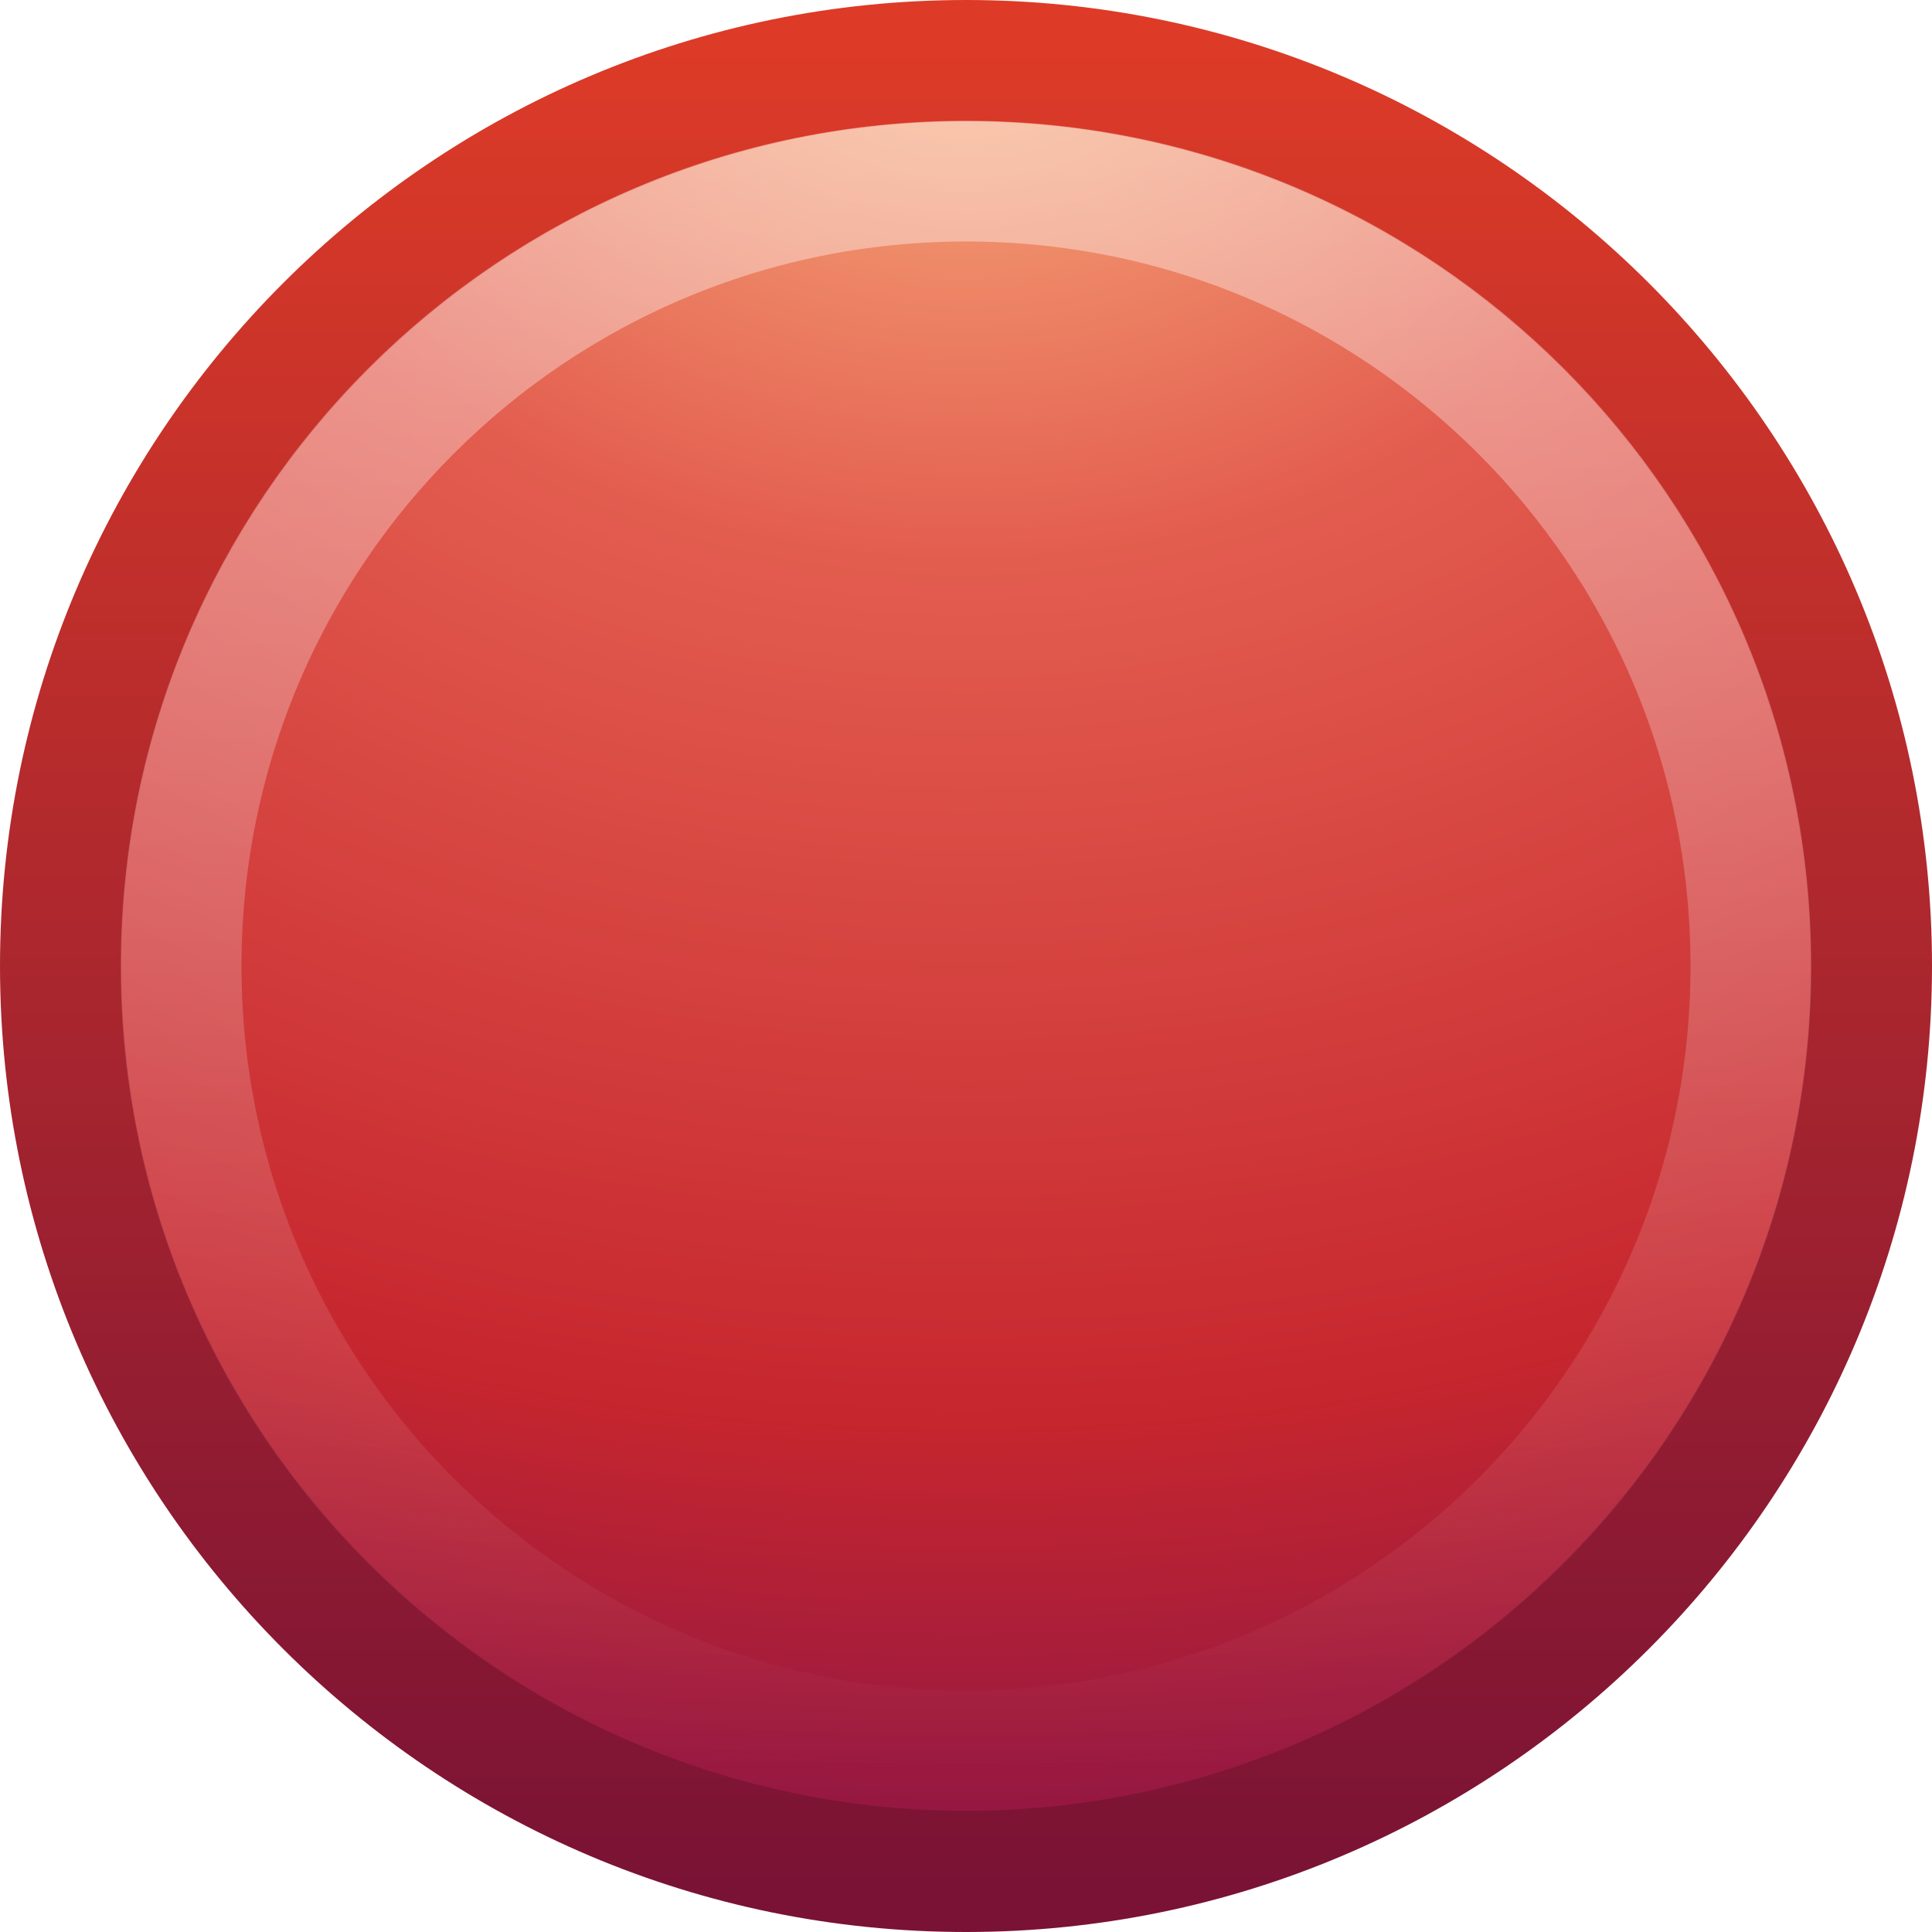
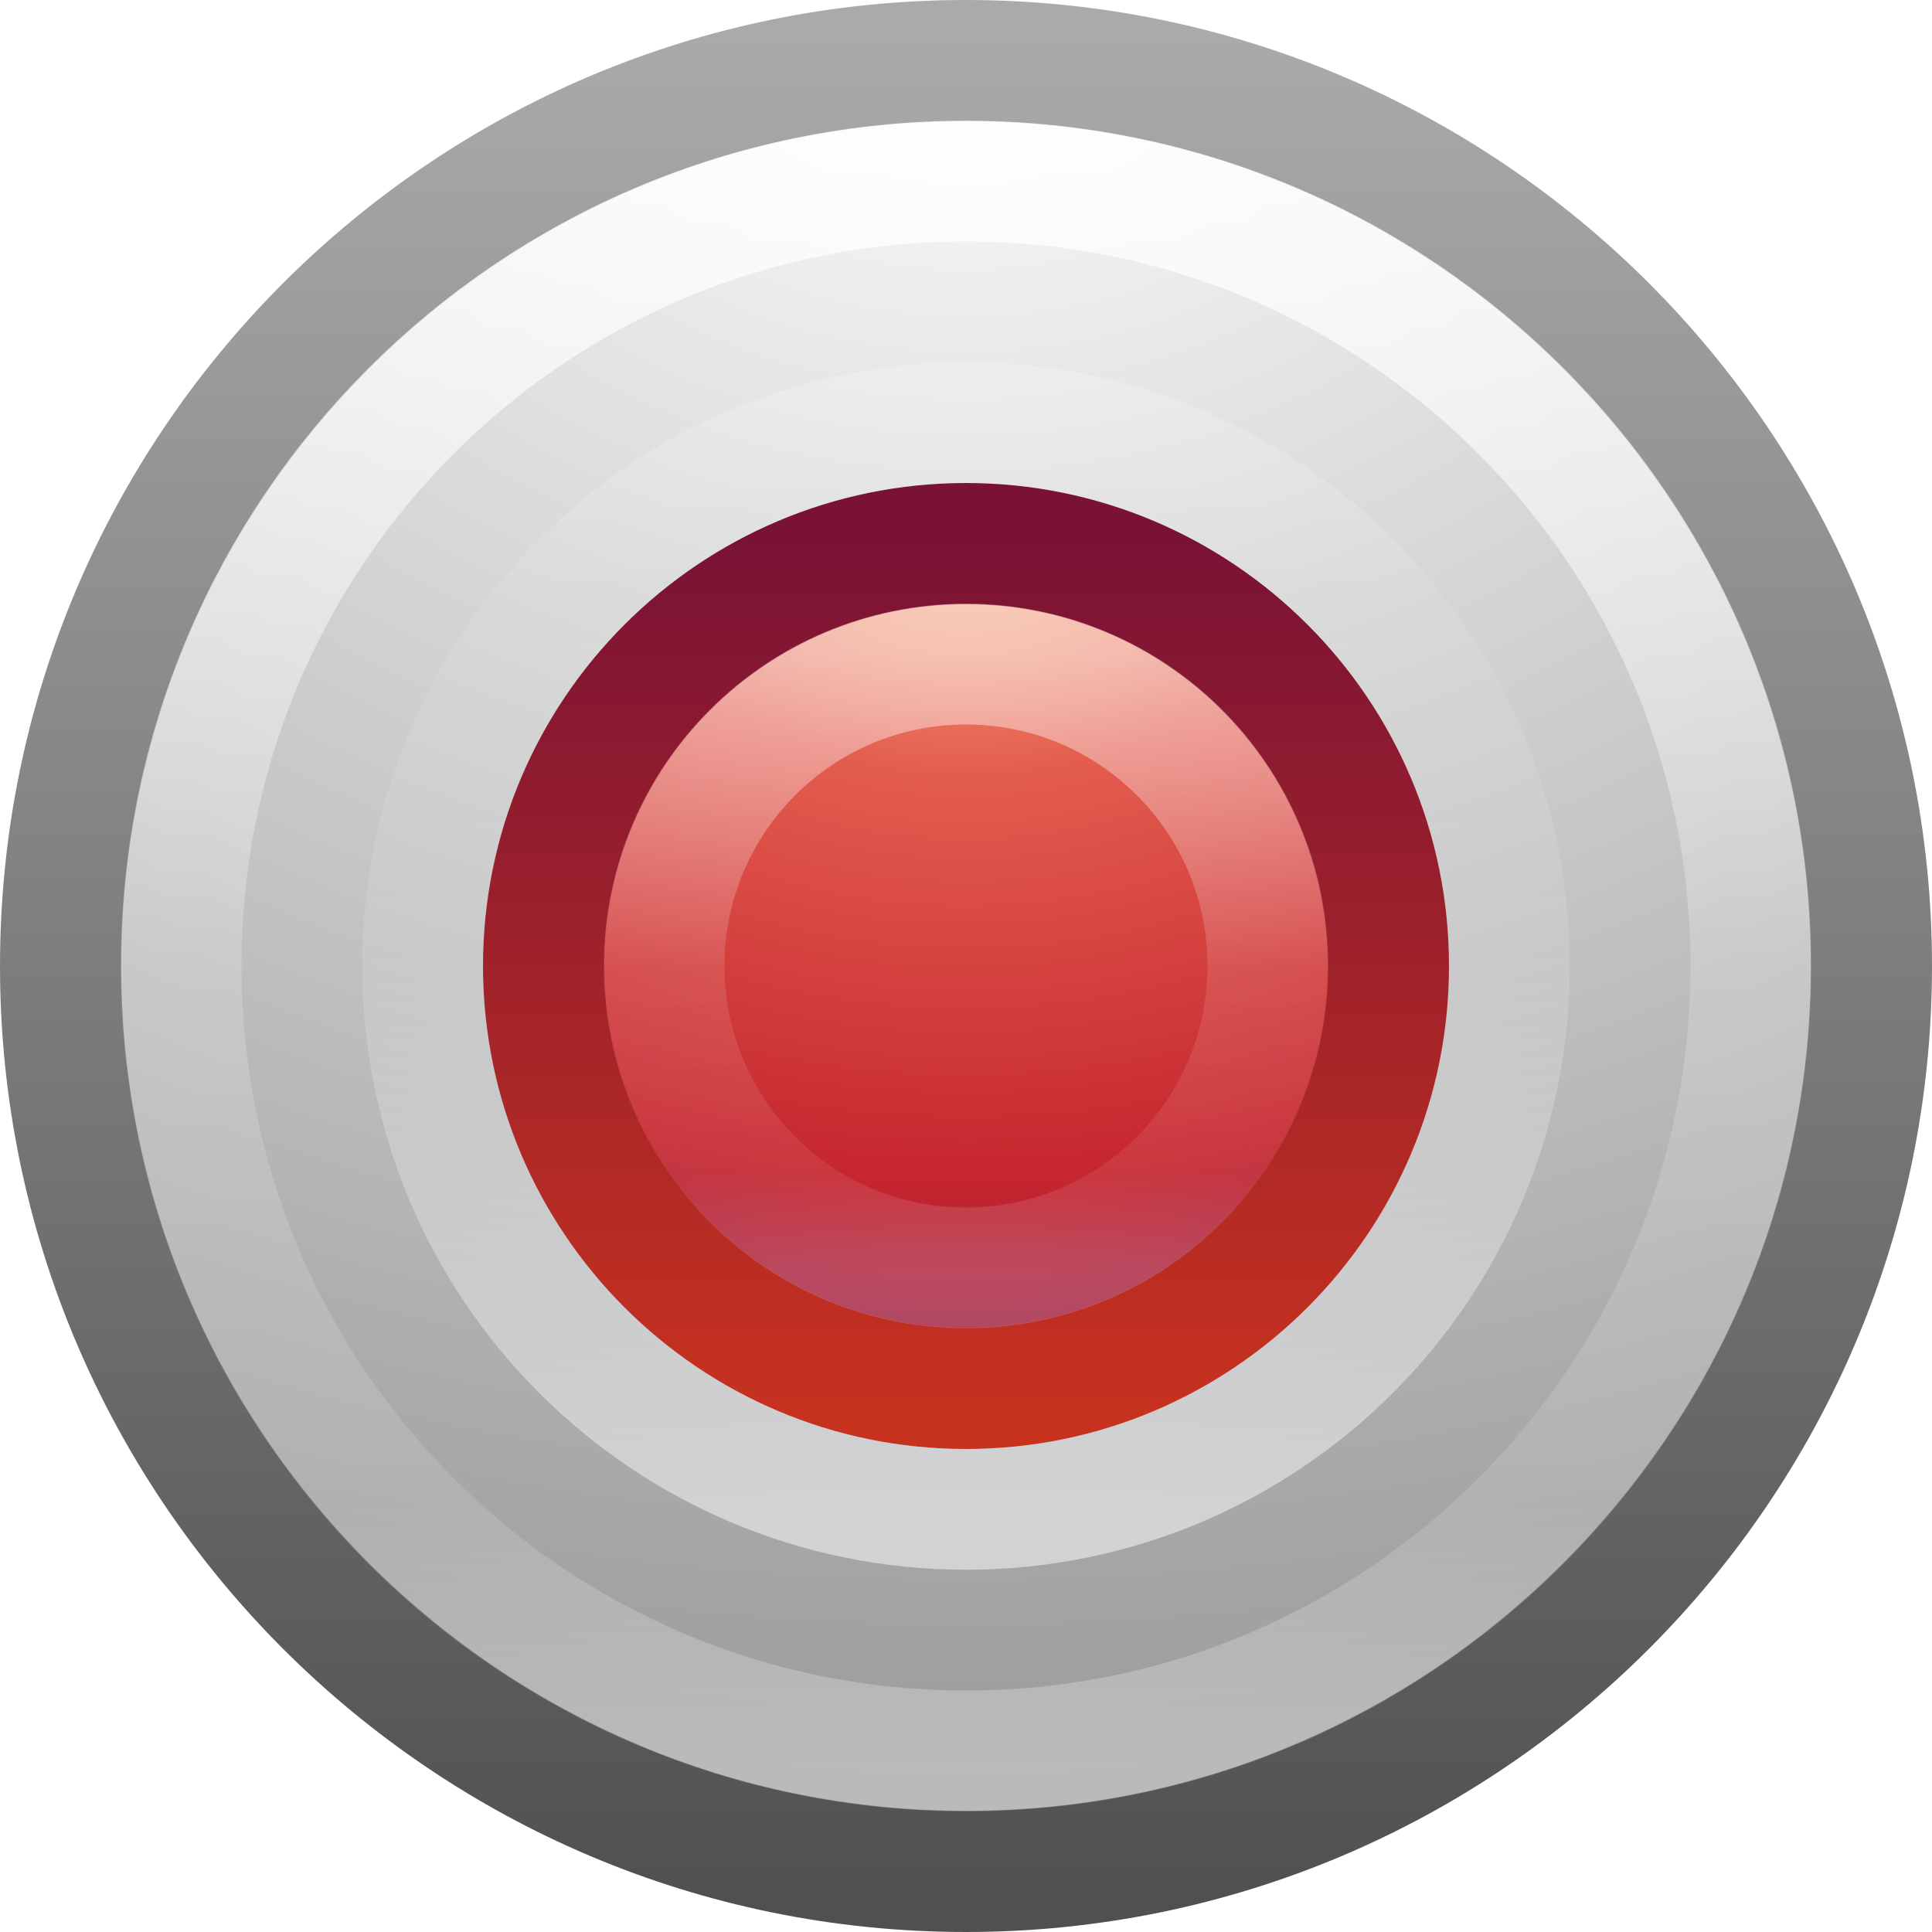
- <svg xmlns="http://www.w3.org/2000/svg" id="svg2413" height="16" width="16" version="1.0">
-   <defs id="defs2415">
-     <linearGradient id="linearGradient2411" y2="3.082" gradientUnits="userSpaceOnUse" x2="18.379" gradientTransform="matrix(.36857 0 0 .36857 -.84577 -.84577)" y1="44.98" x1="18.379">
-       <stop id="stop2492" style="stop-color:#791235" offset="0" />
-       <stop id="stop2494" style="stop-color:#dd3b27" offset="1" />
+ <svg xmlns="http://www.w3.org/2000/svg" xmlns:xlink="http://www.w3.org/1999/xlink" id="svg3033" height="16px" width="16px" version="1.1">
+   <defs id="defs3035">
+     <linearGradient id="linearGradient3280" y2="44.341" gradientUnits="userSpaceOnUse" y1="6.238" gradientTransform="matrix(0.3513514,0,0,0.3513514,-17.20367,-0.9093003)" x2="71.204" x1="71.204">
+       <stop id="stop4013" style="stop-color:#ffffff;" offset="0" />
+       <stop id="stop4015" style="stop-color:#ffffff;stop-opacity:0.235;" offset="0.508" />
+       <stop id="stop4017" style="stop-color:#ffffff;stop-opacity:0.157;" offset="0.835" />
+       <stop id="stop4019" style="stop-color:#ffffff;stop-opacity:0.392;" offset="1" />
    </linearGradient>
-     <radialGradient id="radialGradient2409" gradientUnits="userSpaceOnUse" cy="3.99" cx="23.896" gradientTransform="matrix(0 .87966 -1.1611 0 12.633 -21.084)" r="20.397">
-       <stop id="stop3244" style="stop-color:#f8b17e" offset="0" />
-       <stop id="stop3246" style="stop-color:#e35d4f" offset=".262" />
-       <stop id="stop3248" style="stop-color:#c6262e" offset=".661" />
-       <stop id="stop3250" style="stop-color:#690b54" offset="1" />
+     <linearGradient id="linearGradient3076" y2="44.341" gradientUnits="userSpaceOnUse" x2="71.204" gradientTransform="matrix(0.1891892,0,0,-0.1891892,-5.571206,12.79742)" y1="6.238" x1="71.204">
+       <stop id="stop4013-2" style="stop-color:#ffffff;" offset="0" />
+       <stop id="stop4015-4" style="stop-color:#ffffff;stop-opacity:0.235;" offset="0.508" />
+       <stop id="stop4017-9" style="stop-color:#ffffff;stop-opacity:0.157;" offset="0.835" />
+       <stop id="stop4019-0" style="stop-color:#ffffff;stop-opacity:0.392;" offset="1" />
+     </linearGradient>
+     <radialGradient id="radialGradient3079" gradientUnits="userSpaceOnUse" cy="3.99" cx="23.896" gradientTransform="matrix(0,0.2930755,-0.3868544,0,9.54355,-1.690031)" r="20.397">
+       <stop id="stop3244-4" style="stop-color:#f8b17e;" offset="0" />
+       <stop id="stop3246-5" style="stop-color:#e35d4f;" offset="0.262" />
+       <stop id="stop3248-0" style="stop-color:#c6262e;" offset="0.661" />
+       <stop id="stop3250-3" style="stop-color:#690b54;" offset="1" />
    </radialGradient>
-     <linearGradient id="linearGradient2406" y2="5.468" gradientUnits="userSpaceOnUse" x2="63.397" gradientTransform="matrix(.74324 0 0 .74322 -38.23 10.609)" y1="-12.489" x1="63.397">
-       <stop id="stop4875" style="stop-color:#fff" offset="0" />
-       <stop id="stop4877" style="stop-color:#fff;stop-opacity:0" offset="1" />
+     <linearGradient id="linearGradient3081" y2="45.369" gradientUnits="userSpaceOnUse" x2="7.078" gradientTransform="matrix(0.1227975,0,0,0.1227975,5.05286,5.05277)" y1="3.082" x1="7.078">
+       <stop id="stop2492-0" style="stop-color:#791235;" offset="0" />
+       <stop id="stop2494-6" style="stop-color:#c7321f;" offset="1" />
    </linearGradient>
+     <radialGradient id="radialGradient3087" gradientUnits="userSpaceOnUse" cy="3.99" cx="23.896" gradientTransform="matrix(0,0.8796706,-1.16115,0,12.63299,-21.0844)" r="20.397">
+       <stop id="stop3244-9" style="stop-color:#ffffff;" offset="0" />
+       <stop id="stop3246-3" style="stop-color:#dddddd;" offset="0.262" />
+       <stop id="stop3248-1" style="stop-color:#abacae;" offset="0.661" />
+       <stop id="stop3250-9" style="stop-color:#89898b;" offset="1" />
+     </radialGradient>
+     <linearGradient id="linearGradient3089" y2="3.082" gradientUnits="userSpaceOnUse" x2="18.379" gradientTransform="matrix(0.3685785,0,0,0.3685786,-0.8458839,-0.8457738)" y1="44.98" x1="18.379">
+       <stop id="stop2492-4" style="stop-color:#505050;" offset="0" />
+       <stop id="stop2494-7" style="stop-color:#aaaaaa;" offset="1" />
+     </linearGradient>
+     <linearGradient xlink:href="#linearGradient3280" id="linearGradient3014" gradientUnits="userSpaceOnUse" gradientTransform="matrix(0.3513514,0,0,0.3513514,-17.20367,-0.9093003)" x1="71.204" y1="6.238" x2="71.204" y2="44.341" />
+     <linearGradient xlink:href="#linearGradient3076" id="linearGradient3017" gradientUnits="userSpaceOnUse" gradientTransform="matrix(0.2432432,0,0,-0.2432433,-9.448693,14.16812)" x1="71.204" y1="6.238" x2="71.204" y2="44.341" />
+     <radialGradient xlink:href="#radialGradient3079" id="radialGradient3020" gradientUnits="userSpaceOnUse" gradientTransform="matrix(0,0.410387,-0.5417035,0,10.1614,-5.568732)" cx="23.896" cy="3.99" r="20.397" />
+     <linearGradient xlink:href="#linearGradient3081" id="linearGradient3022" gradientUnits="userSpaceOnUse" gradientTransform="matrix(0.1719505,0,0,0.1719505,3.873186,3.87306)" x1="7.078" y1="3.082" x2="7.078" y2="45.369" />
+     <radialGradient xlink:href="#radialGradient3087" id="radialGradient3025" gradientUnits="userSpaceOnUse" gradientTransform="matrix(0,0.8796706,-1.16115,0,12.63299,-21.0844)" cx="23.896" cy="3.99" r="20.397" />
+     <linearGradient xlink:href="#linearGradient3089" id="linearGradient3027" gradientUnits="userSpaceOnUse" gradientTransform="matrix(0.3685785,0,0,0.3685786,-0.8458839,-0.8457738)" x1="18.379" y1="44.98" x2="18.379" y2="3.082" />
+     <linearGradient id="linearGradient3280-2" y2="44.341" gradientUnits="userSpaceOnUse" y1="6.238" gradientTransform="matrix(0.3513514,0,0,0.3513514,-17.20367,-0.9093003)" x2="71.204" x1="71.204">
+       <stop id="stop4013-9" style="stop-color:#ffffff;" offset="0" />
+       <stop id="stop4015-3" style="stop-color:#ffffff;stop-opacity:0.235;" offset="0.508" />
+       <stop id="stop4017-1" style="stop-color:#ffffff;stop-opacity:0.157;" offset="0.835" />
+       <stop id="stop4019-9" style="stop-color:#ffffff;stop-opacity:0.392;" offset="1" />
+     </linearGradient>
+     <linearGradient y2="44.341" x2="71.204" y1="6.238" x1="71.204" gradientTransform="matrix(0.1351351,0,0,0.1351351,-1.693719,4.573346)" gradientUnits="userSpaceOnUse" id="linearGradient3046" xlink:href="#linearGradient3280-2" />
  </defs>
-   <g id="layer1">
-     <path id="path2555" style="stroke-linejoin:round;stroke:url(#linearGradient2411);stroke-linecap:round;stroke-width:1.004;fill:url(#radialGradient2409)" d="m8 0.502c-4.137 0-7.498 3.361-7.498 7.498 0 4.137 3.361 7.498 7.498 7.498 4.137 0 7.498-3.361 7.498-7.498 0-4.137-3.361-7.498-7.498-7.498z" />
-     <path id="path2463" style="opacity:.4;stroke:url(#linearGradient2406);fill:none" d="m14.5 8c0 3.59-2.91 6.5-6.5 6.5s-6.5-2.91-6.5-6.5c0-3.59 2.91-6.5 6.5-6.5s6.5 2.91 6.5 6.5z" />
-   </g>
+   <path style="fill:url(#radialGradient3025);stroke:url(#linearGradient3027);stroke-width:1.004;stroke-linecap:round;stroke-linejoin:round;stroke-miterlimit:4;stroke-dasharray:none;stroke-dashoffset:0" d="m 8,0.502 c -4.137,0 -7.498,3.361 -7.498,7.498 0,4.137 3.361,7.498 7.498,7.498 4.137,0 7.498,-3.361 7.498,-7.498 0,-4.137 -3.361,-7.498 -7.498,-7.498 z" id="path2555-4" />
+   <path style="fill:url(#radialGradient3020);stroke:url(#linearGradient3022);stroke-width:1.004;stroke-linecap:round;stroke-linejoin:round;stroke-miterlimit:4;stroke-dasharray:none;stroke-dashoffset:0" d="m 8,4.502 c -1.93,0 -3.498,1.568 -3.498,3.498 0,1.93 1.568,3.498 3.498,3.498 1.93,0 3.498,-1.568 3.498,-3.498 0,-1.93 -1.568,-3.498 -3.498,-3.498 z" id="path2555-3" />
+   <path style="opacity:0.5;color:#000000;fill:none;stroke:url(#linearGradient3017);stroke-width:1;stroke-linecap:round;stroke-linejoin:round;stroke-miterlimit:4;stroke-dasharray:none;stroke-dashoffset:0;enable-background:accumulate" d="M 12.5,8 C 12.5,5.515 10.485,3.5 8,3.5 5.515,3.5 3.5,5.515 3.5,8 3.5,10.485 5.515,12.5 8,12.5 10.485,12.5 12.5,10.485 12.5,8 z" id="path8655-6-1" />
+   <path style="opacity:0.8;color:#000000;fill:none;stroke:url(#linearGradient3014);stroke-width:1;stroke-linecap:round;stroke-linejoin:round;stroke-miterlimit:4;stroke-dasharray:none;stroke-dashoffset:0;enable-background:accumulate" d="M 14.5,8 C 14.5,11.59 11.59,14.5 8,14.5 4.41,14.5 1.5,11.59 1.5,8 1.5,4.41 4.41,1.5 8,1.5 11.59,1.5 14.5,4.41 14.5,8 z" id="path8655-6" />
+   <path style="opacity:0.5;color:#000000;fill:none;stroke:url(#linearGradient3046);stroke-width:1;stroke-linecap:round;stroke-linejoin:round;stroke-miterlimit:4;stroke-dasharray:none;stroke-dashoffset:0;enable-background:accumulate" d="M 10.5,8 C 10.5,9.381 9.381,10.5 8,10.5 6.619,10.5 5.5,9.381 5.5,8 5.5,6.619 6.619,5.5 8,5.5 9.381,5.5 10.5,6.619 10.5,8 z" id="path8655-6-4" />
</svg>
